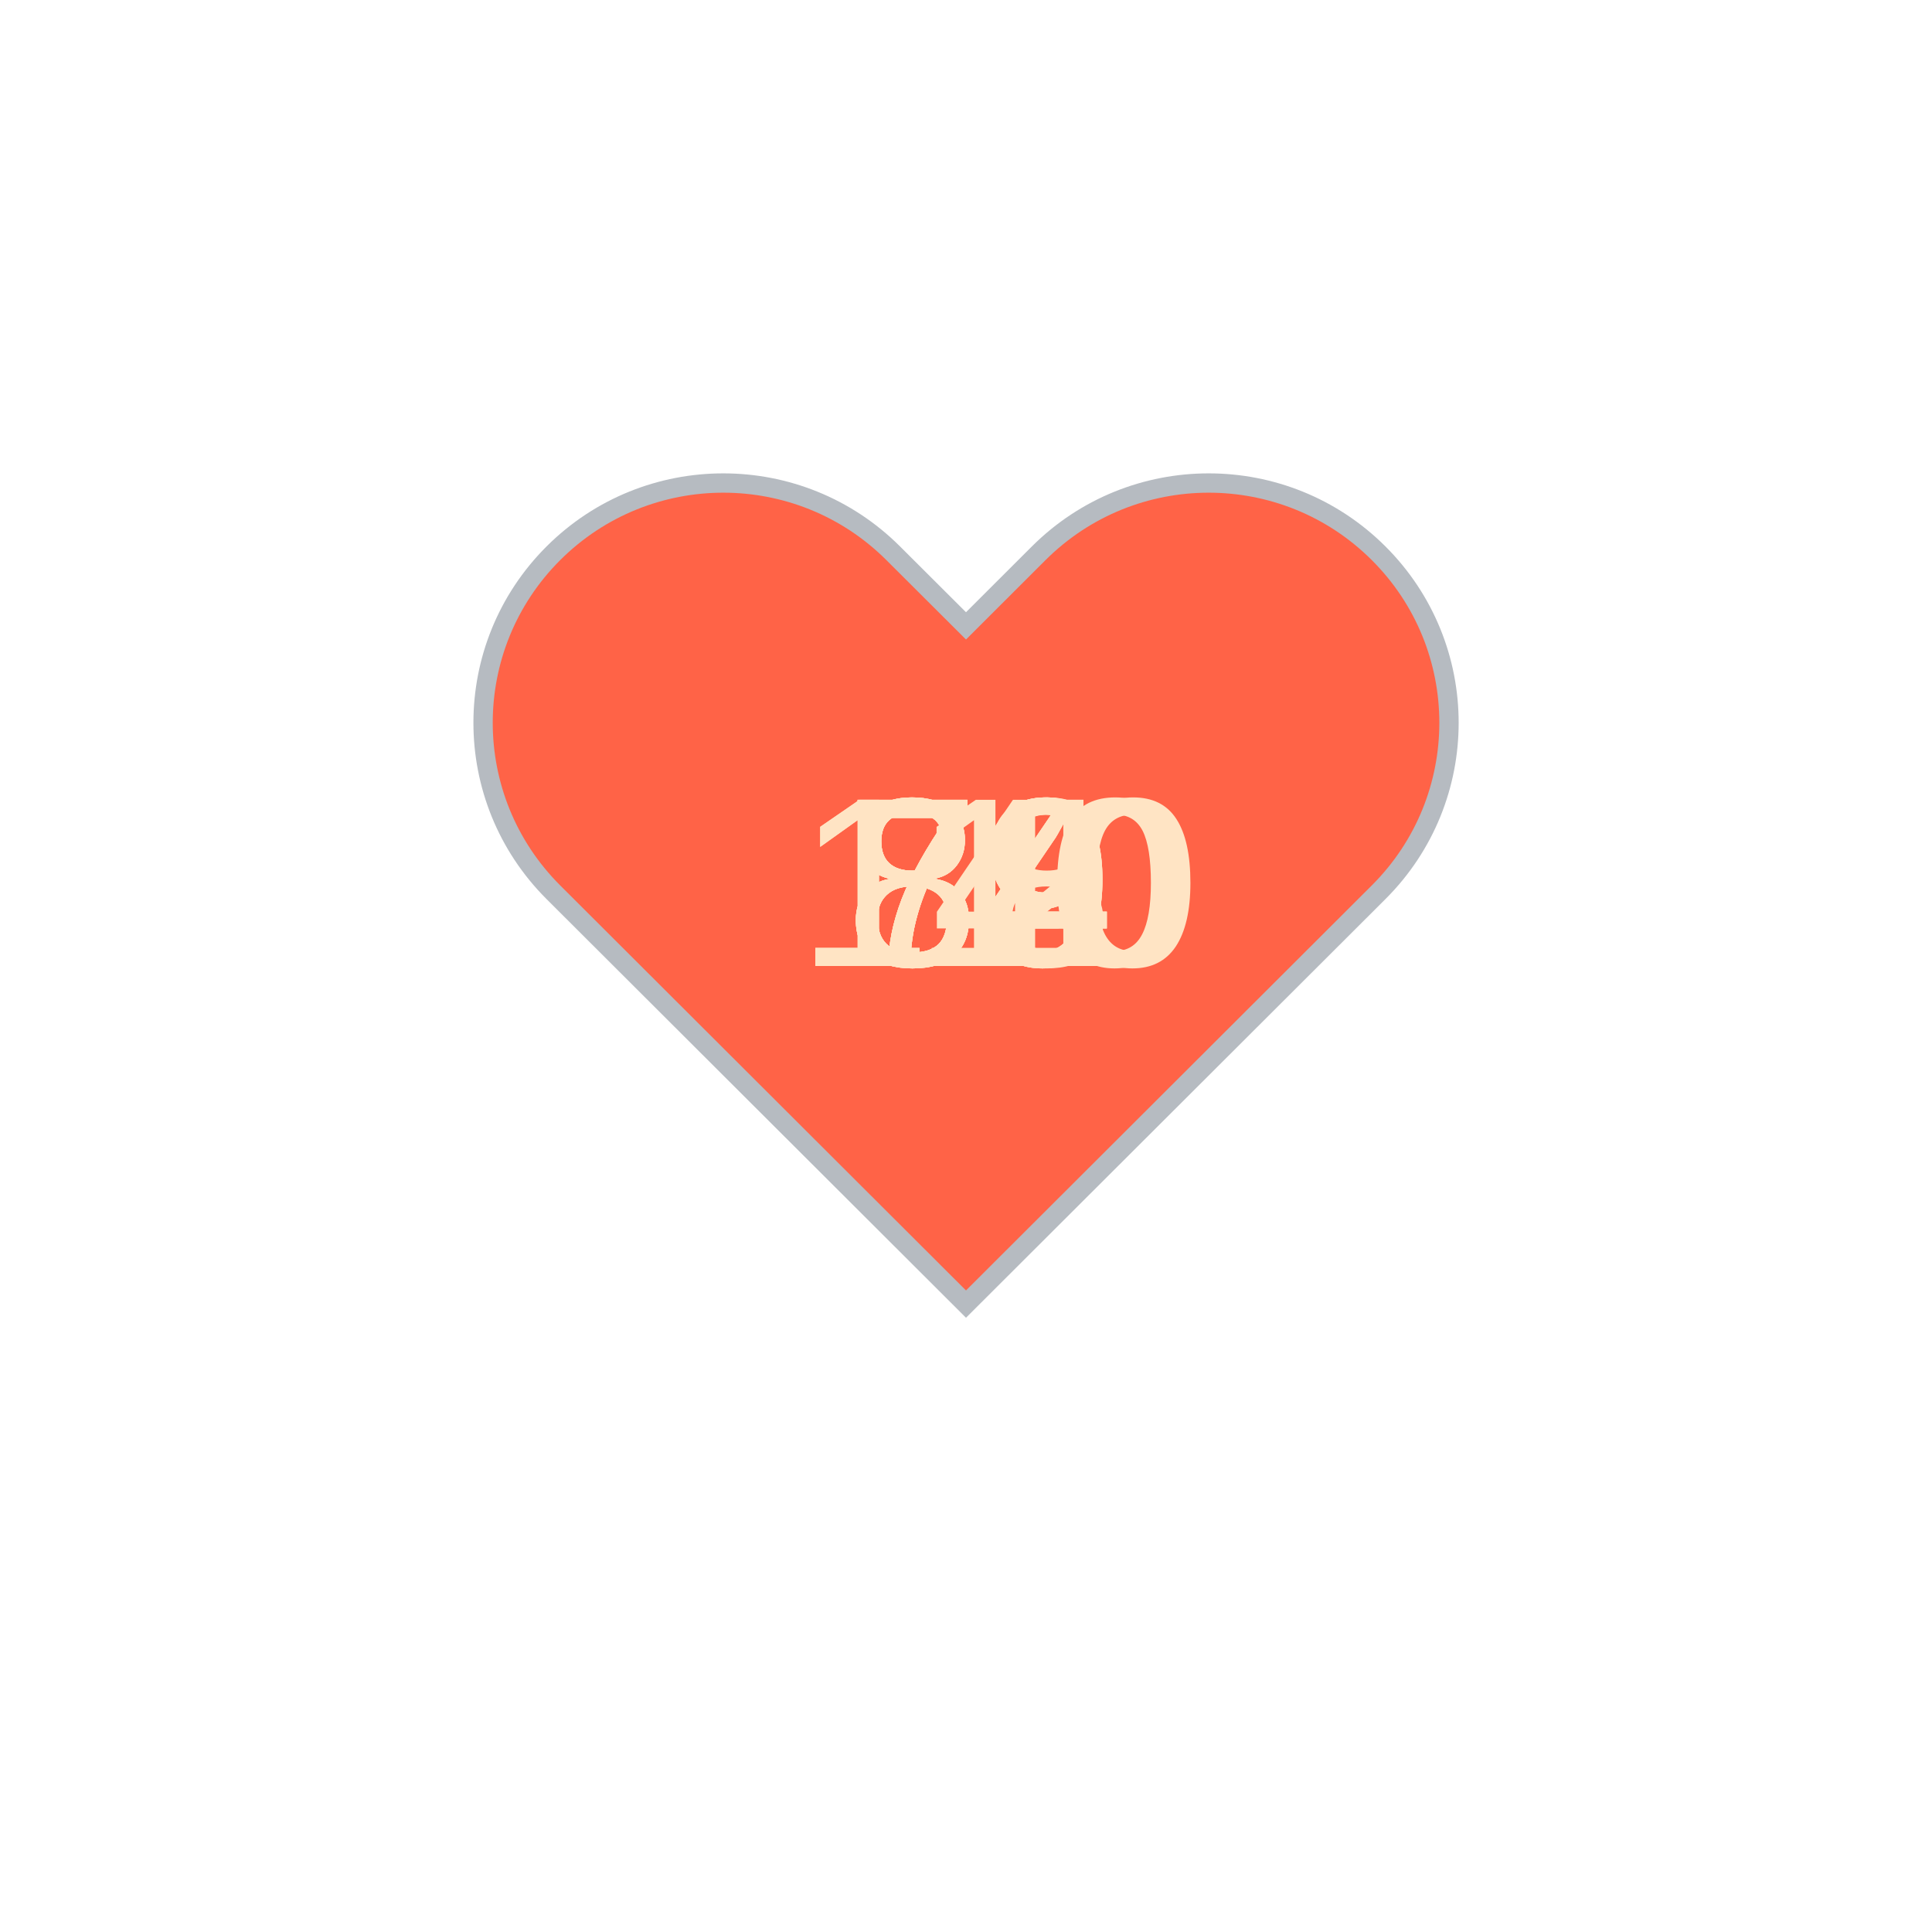
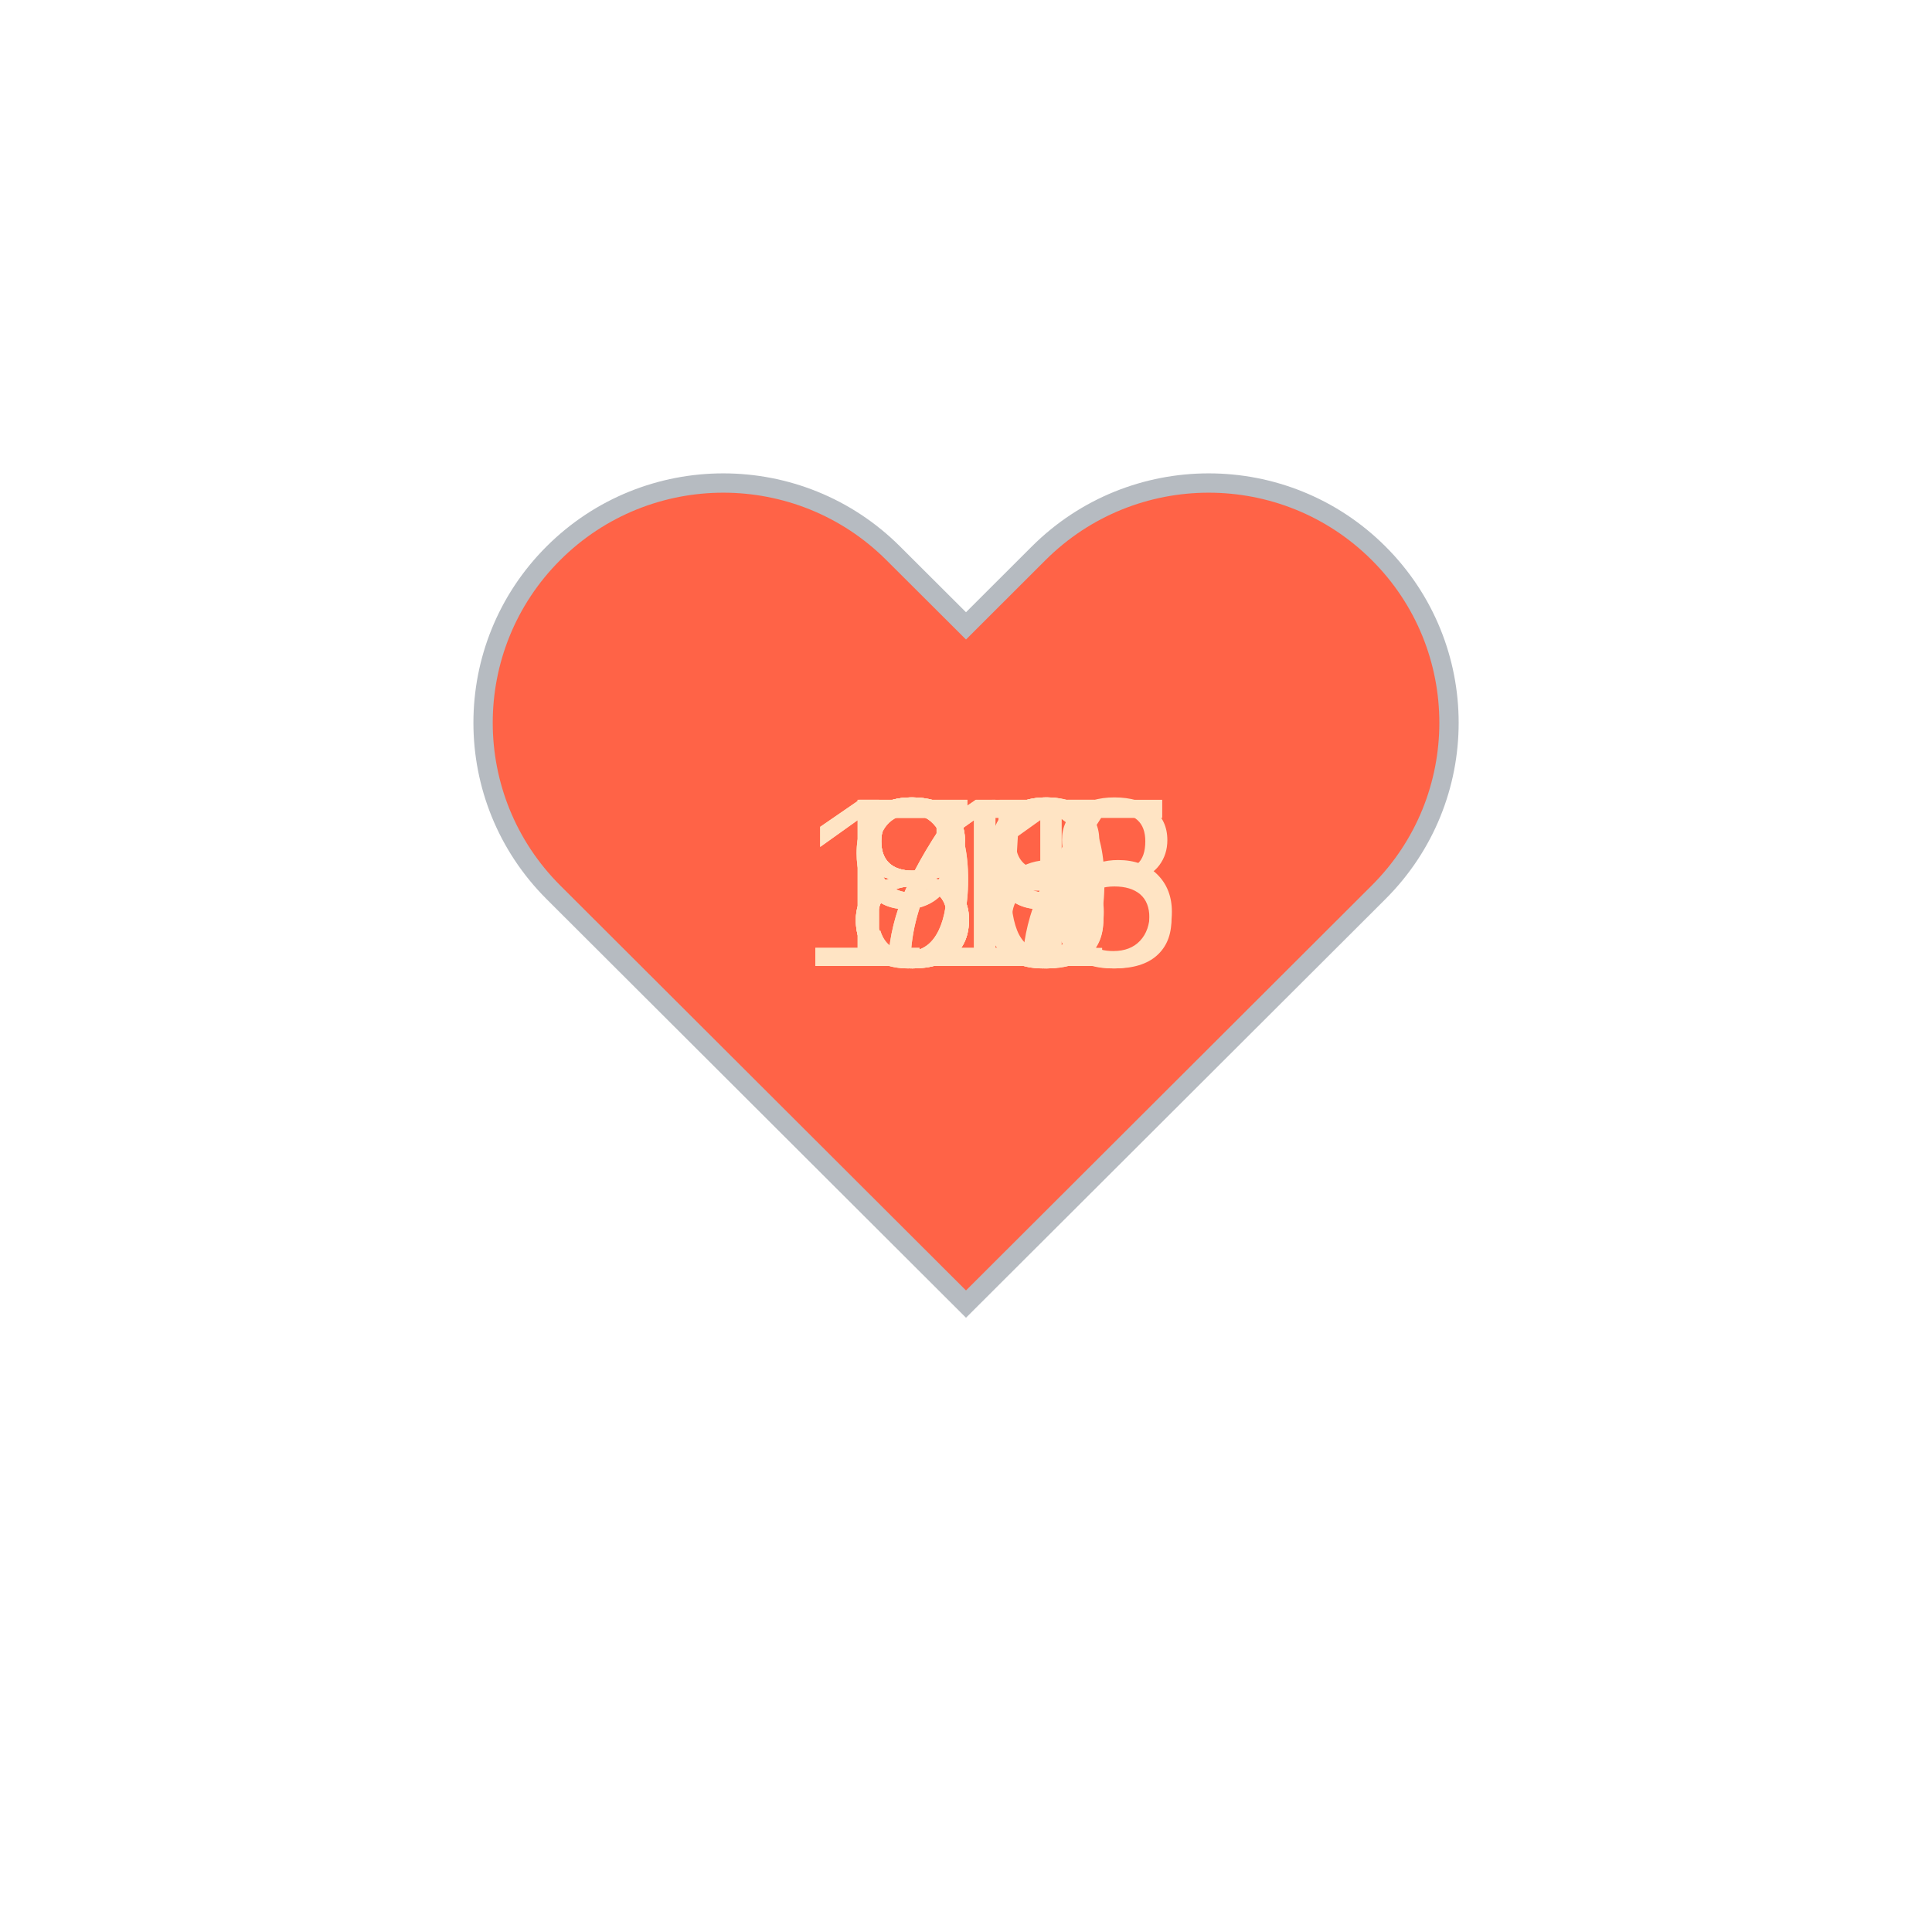
<svg xmlns="http://www.w3.org/2000/svg" baseProfile="full" height="150" version="1.1" viewBox="0,0,200,200" width="150">
  <defs />
  <g transform="translate(100 100)">
    <path d="M92.71,7.27L92.71,7.27c-9.71-9.69-25.46-9.69-35.18,0L50,14.79l-7.54-7.52C32.75-2.42,17-2.42,7.29,7.27v0 c-9.71,9.69-9.71,25.41,0,35.1L50,85l42.71-42.63C102.43,32.68,102.43,16.96,92.71,7.27z" fill="tomato" stroke="#B6BBC1" stroke-width="2" transform="translate(-50 -50)" />
    <animateTransform additive="sum" attributeName="transform" dur="1.2s" repeatCount="indefinite" type="scale" values="1; 1.5; 1.25; 1.5; 1.5; 1;" />
-     <text fill="bisque" style="font-size:25px; font-family:Arial" transform="translate(-12.5 0)">84<animate attributeName="visibility" dur="12.0s" keyTimes="0;0.1;0.2;0.3;0.4;0.5;0.6;0.7;0.8;0.9;1.0" repeatCount="indefinite" values="visible;hidden;hidden;hidden;hidden;hidden;hidden;hidden;hidden;hidden;hidden" />
+     <text fill="bisque" style="font-size:25px; font-family:Arial" transform="translate(-12.5 0)">80<animate attributeName="visibility" dur="12.0s" keyTimes="0;0.1;0.2;0.3;0.4;0.5;0.6;0.7;0.8;0.9;1.0" repeatCount="indefinite" values="visible;hidden;hidden;hidden;hidden;hidden;hidden;hidden;hidden;hidden;hidden" />
    </text>
-     <text fill="bisque" style="font-size:25px; font-family:Arial" transform="translate(-12.5 0)">72<animate attributeName="visibility" dur="12.0s" keyTimes="0;0.1;0.2;0.3;0.4;0.5;0.6;0.7;0.8;0.9;1.0" repeatCount="indefinite" values="hidden;visible;hidden;hidden;hidden;hidden;hidden;hidden;hidden;hidden;hidden" />
+     <text fill="bisque" style="font-size:25px; font-family:Arial" transform="translate(-12.5 0)">78<animate attributeName="visibility" dur="12.0s" keyTimes="0;0.1;0.2;0.3;0.4;0.5;0.6;0.7;0.8;0.9;1.0" repeatCount="indefinite" values="hidden;visible;hidden;hidden;hidden;hidden;hidden;hidden;hidden;hidden;hidden" />
    </text>
-     <text fill="bisque" style="font-size:25px; font-family:Arial" transform="translate(-12.5 0)">78<animate attributeName="visibility" dur="12.0s" keyTimes="0;0.1;0.2;0.3;0.4;0.5;0.6;0.7;0.8;0.9;1.0" repeatCount="indefinite" values="hidden;hidden;visible;hidden;hidden;hidden;hidden;hidden;hidden;hidden;hidden" />
+     <text fill="bisque" style="font-size:25px; font-family:Arial" transform="translate(-12.5 0)">79<animate attributeName="visibility" dur="12.0s" keyTimes="0;0.1;0.2;0.3;0.4;0.5;0.6;0.7;0.8;0.9;1.0" repeatCount="indefinite" values="hidden;hidden;visible;hidden;hidden;hidden;hidden;hidden;hidden;hidden;hidden" />
    </text>
-     <text fill="bisque" style="font-size:25px; font-family:Arial" transform="translate(-12.5 0)">79<animate attributeName="visibility" dur="12.0s" keyTimes="0;0.1;0.2;0.3;0.4;0.5;0.6;0.7;0.8;0.9;1.0" repeatCount="indefinite" values="hidden;hidden;hidden;visible;hidden;hidden;hidden;hidden;hidden;hidden;hidden" />
+     <text fill="bisque" style="font-size:25px; font-family:Arial" transform="translate(-17.5 0)">118<animate attributeName="visibility" dur="12.0s" keyTimes="0;0.1;0.2;0.3;0.4;0.5;0.6;0.7;0.8;0.9;1.0" repeatCount="indefinite" values="hidden;hidden;hidden;visible;hidden;hidden;hidden;hidden;hidden;hidden;hidden" />
    </text>
-     <text fill="bisque" style="font-size:25px; font-family:Arial" transform="translate(-12.5 0)">89<animate attributeName="visibility" dur="12.0s" keyTimes="0;0.1;0.2;0.3;0.4;0.5;0.6;0.7;0.8;0.9;1.0" repeatCount="indefinite" values="hidden;hidden;hidden;hidden;visible;hidden;hidden;hidden;hidden;hidden;hidden" />
+     <text fill="bisque" style="font-size:25px; font-family:Arial" transform="translate(-12.5 0)">95<animate attributeName="visibility" dur="12.0s" keyTimes="0;0.1;0.2;0.3;0.4;0.5;0.6;0.7;0.8;0.9;1.0" repeatCount="indefinite" values="hidden;hidden;hidden;hidden;visible;hidden;hidden;hidden;hidden;hidden;hidden" />
    </text>
-     <text fill="bisque" style="font-size:25px; font-family:Arial" transform="translate(-12.5 0)">84<animate attributeName="visibility" dur="12.0s" keyTimes="0;0.1;0.2;0.3;0.4;0.5;0.6;0.7;0.8;0.9;1.0" repeatCount="indefinite" values="hidden;hidden;hidden;hidden;hidden;visible;hidden;hidden;hidden;hidden;hidden" />
+     <text fill="bisque" style="font-size:25px; font-family:Arial" transform="translate(-12.5 0)">89<animate attributeName="visibility" dur="12.0s" keyTimes="0;0.1;0.2;0.3;0.4;0.5;0.6;0.7;0.8;0.9;1.0" repeatCount="indefinite" values="hidden;hidden;hidden;hidden;hidden;visible;hidden;hidden;hidden;hidden;hidden" />
    </text>
-     <text fill="bisque" style="font-size:25px; font-family:Arial" transform="translate(-12.5 0)">84<animate attributeName="visibility" dur="12.0s" keyTimes="0;0.1;0.2;0.3;0.4;0.5;0.6;0.7;0.8;0.9;1.0" repeatCount="indefinite" values="hidden;hidden;hidden;hidden;hidden;hidden;visible;hidden;hidden;hidden;hidden" />
+     <text fill="bisque" style="font-size:25px; font-family:Arial" transform="translate(-12.5 0)">87<animate attributeName="visibility" dur="12.0s" keyTimes="0;0.1;0.2;0.3;0.4;0.5;0.6;0.7;0.8;0.9;1.0" repeatCount="indefinite" values="hidden;hidden;hidden;hidden;hidden;hidden;visible;hidden;hidden;hidden;hidden" />
    </text>
-     <text fill="bisque" style="font-size:25px; font-family:Arial" transform="translate(-12.5 0)">79<animate attributeName="visibility" dur="12.0s" keyTimes="0;0.1;0.2;0.3;0.4;0.5;0.6;0.7;0.8;0.9;1.0" repeatCount="indefinite" values="hidden;hidden;hidden;hidden;hidden;hidden;hidden;visible;hidden;hidden;hidden" />
+     <text fill="bisque" style="font-size:25px; font-family:Arial" transform="translate(-12.5 0)">83<animate attributeName="visibility" dur="12.0s" keyTimes="0;0.1;0.2;0.3;0.4;0.5;0.6;0.7;0.8;0.9;1.0" repeatCount="indefinite" values="hidden;hidden;hidden;hidden;hidden;hidden;hidden;visible;hidden;hidden;hidden" />
    </text>
-     <text fill="bisque" style="font-size:25px; font-family:Arial" transform="translate(-17.5 0)">110<animate attributeName="visibility" dur="12.0s" keyTimes="0;0.1;0.2;0.3;0.4;0.5;0.6;0.7;0.8;0.9;1.0" repeatCount="indefinite" values="hidden;hidden;hidden;hidden;hidden;hidden;hidden;hidden;visible;hidden;hidden" />
+     <text fill="bisque" style="font-size:25px; font-family:Arial" transform="translate(-17.5 0)">115<animate attributeName="visibility" dur="12.0s" keyTimes="0;0.1;0.2;0.3;0.4;0.5;0.6;0.7;0.8;0.9;1.0" repeatCount="indefinite" values="hidden;hidden;hidden;hidden;hidden;hidden;hidden;hidden;visible;hidden;hidden" />
    </text>
-     <text fill="bisque" style="font-size:25px; font-family:Arial" transform="translate(-17.5 0)">140<animate attributeName="visibility" dur="12.0s" keyTimes="0;0.1;0.2;0.3;0.4;0.5;0.6;0.7;0.8;0.9;1.0" repeatCount="indefinite" values="hidden;hidden;hidden;hidden;hidden;hidden;hidden;hidden;hidden;visible;hidden" />
+     <text fill="bisque" style="font-size:25px; font-family:Arial" transform="translate(-12.5 0)">91<animate attributeName="visibility" dur="12.0s" keyTimes="0;0.1;0.2;0.3;0.4;0.5;0.6;0.7;0.8;0.9;1.0" repeatCount="indefinite" values="hidden;hidden;hidden;hidden;hidden;hidden;hidden;hidden;hidden;visible;hidden" />
    </text>
  </g>
</svg>
